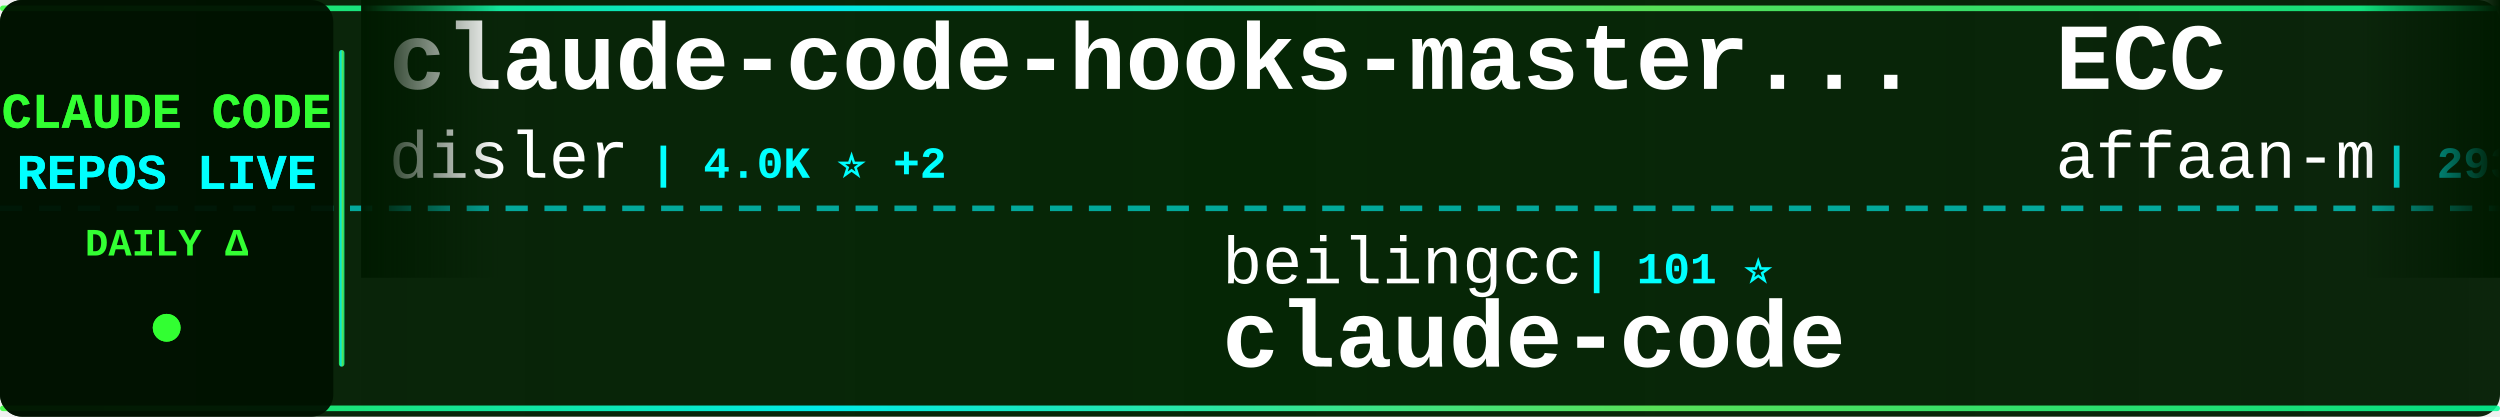
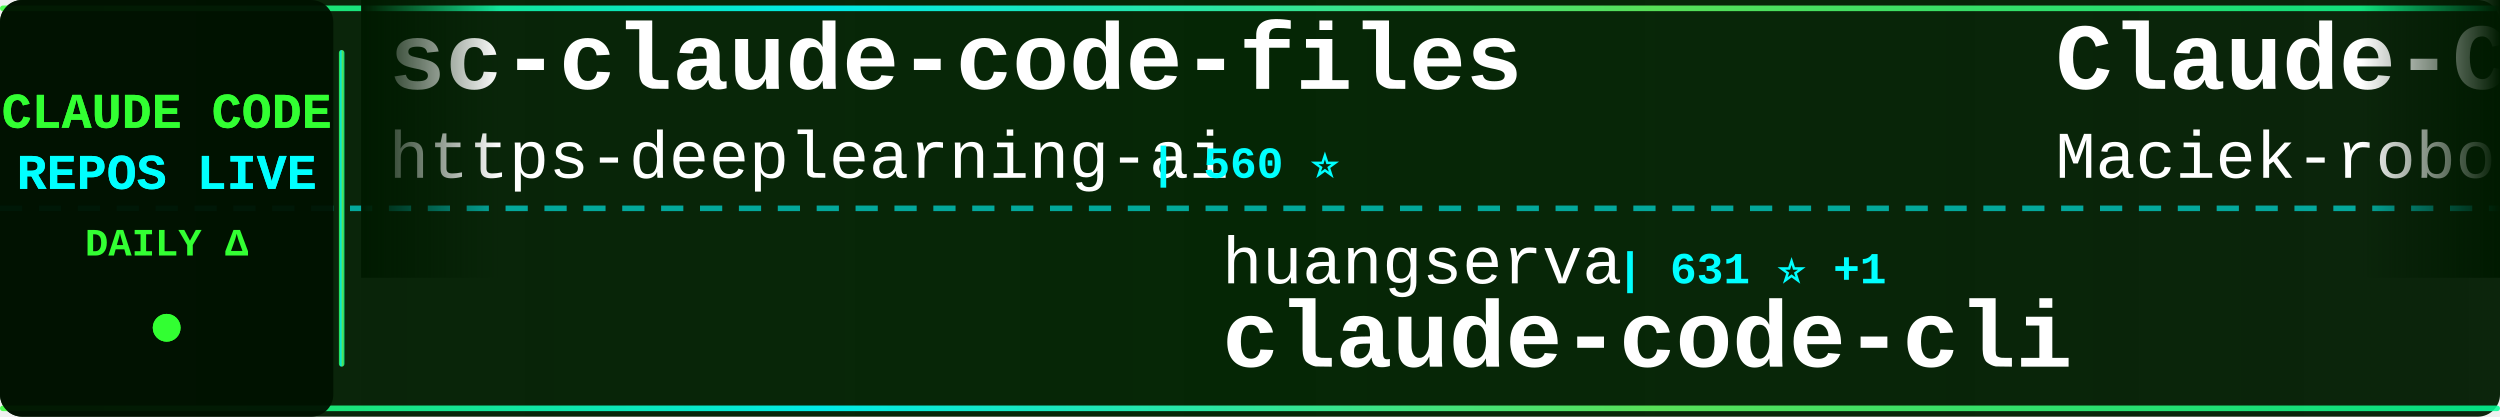
<svg xmlns="http://www.w3.org/2000/svg" width="900" height="150">
  <defs>
    <linearGradient id="tickerBg" x1="0%" y1="0%" x2="100%" y2="0%">
      <stop offset="0%" style="stop-color:#001a00;stop-opacity:0.95" />
      <stop offset="50%" style="stop-color:#002200;stop-opacity:0.98" />
      <stop offset="100%" style="stop-color:#001a00;stop-opacity:0.95" />
    </linearGradient>
    <linearGradient id="borderGrad" x1="0%" y1="0%" x2="100%" y2="0%">
      <stop offset="0%" style="stop-color:#33ff33;stop-opacity:0.85">
        <animate attributeName="stop-opacity" values="0.85;1;0.85" dur="2s" repeatCount="indefinite" />
      </stop>
      <stop offset="33%" style="stop-color:#00ffff;stop-opacity:0.9">
        <animate attributeName="stop-opacity" values="0.9;1;0.9" dur="2.2s" repeatCount="indefinite" />
      </stop>
      <stop offset="66%" style="stop-color:#66ff66;stop-opacity:0.85">
        <animate attributeName="stop-opacity" values="0.85;1;0.85" dur="1.8s" repeatCount="indefinite" />
      </stop>
      <stop offset="100%" style="stop-color:#00ff99;stop-opacity:0.85">
        <animate attributeName="stop-opacity" values="0.85;1;0.85" dur="2s" repeatCount="indefinite" />
      </stop>
    </linearGradient>
    <filter id="textGlow">
      <feGaussianBlur stdDeviation="0.1" result="coloredBlur" />
      <feMerge>
        <feMergeNode in="coloredBlur" />
        <feMergeNode in="SourceGraphic" />
      </feMerge>
    </filter>
    <filter id="metricGlow">
      <feGaussianBlur stdDeviation="0.2" result="coloredBlur" />
      <feMerge>
        <feMergeNode in="coloredBlur" />
        <feMergeNode in="SourceGraphic" />
      </feMerge>
    </filter>
    <linearGradient id="leftFade" x1="0%" y1="0%" x2="100%" y2="0%">
      <stop offset="0%" style="stop-color:#001a00;stop-opacity:1" />
      <stop offset="100%" style="stop-color:#001a00;stop-opacity:0" />
    </linearGradient>
    <linearGradient id="rightFade" x1="0%" y1="0%" x2="100%" y2="0%">
      <stop offset="0%" style="stop-color:#001a00;stop-opacity:0" />
      <stop offset="100%" style="stop-color:#001a00;stop-opacity:1" />
    </linearGradient>
  </defs>
  <rect width="900" height="150" fill="url(#tickerBg)" rx="8" />
  <rect x="0" y="2" width="900" height="2" fill="url(#borderGrad)" rx="1" />
  <rect x="0" y="146" width="900" height="2" fill="url(#borderGrad)" rx="1" />
  <line x1="0" y1="75" x2="900" y2="75" stroke="#00ffff" stroke-width="2" stroke-dasharray="8 6" opacity="0.6" />
  <rect x="0" y="0" width="120" height="150" fill="#001100" opacity="0.95" rx="8" />
  <text x="60" y="46" font-family="'Courier New', monospace" font-size="18" font-weight="bold" fill="#33ff33" text-anchor="middle" filter="url(#textGlow)">
    CLAUDE CODE
  </text>
  <text x="60" y="68" font-family="'Courier New', monospace" font-size="18" font-weight="bold" fill="#00ffff" text-anchor="middle" filter="url(#textGlow)">
    REPOS LIVE
  </text>
  <text x="60" y="92" font-family="'Courier New', monospace" font-size="14" font-weight="bold" fill="#33ff33" text-anchor="middle">
    DAILY Δ
  </text>
  <circle cx="60" cy="118" r="5" fill="#33ff33" filter="url(#metricGlow)">
    <animate attributeName="r" values="4;6;4" dur="1.5s" repeatCount="indefinite" />
    <animate attributeName="opacity" values="0.6;1;0.6" dur="1.5s" repeatCount="indefinite" />
  </circle>
  <rect x="122" y="18" width="2" height="114" fill="url(#borderGrad)" rx="1" />
  <clipPath id="tickerClip">
    <rect x="130" y="0" width="770" height="150" />
  </clipPath>
  <g clip-path="url(#tickerClip)">
    <g id="tickerItems">
      <animateTransform attributeName="transform" attributeType="XML" type="translate" from="0 0" to="-3000 0" dur="54s" repeatCount="indefinite" />
      <g transform="translate(0, 0)">
-         <text x="140" y="32" font-family="'Courier New', monospace" font-size="34" font-weight="bold" fill="#ffffff">claude-code-hooks-master...</text>
-         <text x="140" y="64" font-family="'Courier New', monospace" font-size="24" font-weight="normal" fill="#ffffff" opacity="1.0">disler</text>
-         <text x="234" y="64" font-family="'Courier New', monospace" font-size="16" font-weight="bold" fill="#00ffff"> | 4.0K ⭐ +2</text>
+         <text x="140" y="32" font-family="'Courier New', monospace" font-size="34" font-weight="bold" fill="#ffffff">sc-claude-code-files</text>
+         <text x="140" y="64" font-family="'Courier New', monospace" font-size="24" font-weight="normal" fill="#ffffff" opacity="1.0">https-deeplearning-ai</text>
+         <text x="414" y="64" font-family="'Courier New', monospace" font-size="16" font-weight="bold" fill="#00ffff"> | 560 ⭐</text>
      </g>
      <g transform="translate(300, 0)">
-         <text x="140" y="102" font-family="'Courier New', monospace" font-size="24" font-weight="normal" fill="#ffffff" opacity="1.0">beilingcc</text>
-         <text x="270" y="102" font-family="'Courier New', monospace" font-size="16" font-weight="bold" fill="#00ffff"> | 101 ⭐</text>
+         <text x="140" y="102" font-family="'Courier New', monospace" font-size="24" font-weight="normal" fill="#ffffff" opacity="1.0">huangserva</text>
+         <text x="282" y="102" font-family="'Courier New', monospace" font-size="16" font-weight="bold" fill="#00ffff"> | 631 ⭐ +1</text>
+         <text x="140" y="132" font-family="'Courier New', monospace" font-size="34" font-weight="bold" fill="#ffffff">claude-code-cli</text>
+       </g>
+       <g transform="translate(600, 0)">
+         <text x="140" y="32" font-family="'Courier New', monospace" font-size="34" font-weight="bold" fill="#ffffff">Claude-Code-Usage-Monito...</text>
+         <text x="140" y="64" font-family="'Courier New', monospace" font-size="24" font-weight="normal" fill="#ffffff" opacity="1.0">Maciek-roboblog</text>
+         <text x="342" y="64" font-family="'Courier New', monospace" font-size="16" font-weight="bold" fill="#00ffff"> | 8.8K ⭐</text>
+       </g>
+       <g transform="translate(900, 0)">
+         <text x="140" y="102" font-family="'Courier New', monospace" font-size="24" font-weight="normal" fill="#ffffff" opacity="1.0">disler</text>
+         <text x="234" y="102" font-family="'Courier New', monospace" font-size="16" font-weight="bold" fill="#00ffff"> | 1.7K ⭐</text>
+         <text x="140" y="132" font-family="'Courier New', monospace" font-size="34" font-weight="bold" fill="#ffffff">pi-vs-claude-code</text>
+       </g>
+       <g transform="translate(1200, 0)">
+         <text x="140" y="32" font-family="'Courier New', monospace" font-size="34" font-weight="bold" fill="#ffffff">claude-code-from-scratch</text>
+         <text x="140" y="64" font-family="'Courier New', monospace" font-size="24" font-weight="normal" fill="#ffffff" opacity="1.0">Windy3f3f3f3f</text>
+         <text x="318" y="64" font-family="'Courier New', monospace" font-size="16" font-weight="bold" fill="#00ffff"> | 2.8K ⭐ +2</text>
+       </g>
+       <g transform="translate(1500, 0)">
+         <text x="140" y="102" font-family="'Courier New', monospace" font-size="24" font-weight="normal" fill="#ffffff" opacity="1.0">ykdojo</text>
+         <text x="234" y="102" font-family="'Courier New', monospace" font-size="16" font-weight="bold" fill="#00ffff"> | 10.3K ⭐ +5</text>
+         <text x="140" y="132" font-family="'Courier New', monospace" font-size="34" font-weight="bold" fill="#ffffff">claude-code-tips</text>
+       </g>
+       <g transform="translate(1800, 0)">
+         <text x="140" y="32" font-family="'Courier New', monospace" font-size="34" font-weight="bold" fill="#ffffff">ClaudeCode-Portable</text>
+         <text x="140" y="64" font-family="'Courier New', monospace" font-size="24" font-weight="normal" fill="#ffffff" opacity="1.0">techjarves</text>
+         <text x="282" y="64" font-family="'Courier New', monospace" font-size="16" font-weight="bold" fill="#00ffff"> | 1.6K ⭐ +4</text>
+       </g>
+       <g transform="translate(2100, 0)">
+         <text x="140" y="102" font-family="'Courier New', monospace" font-size="24" font-weight="normal" fill="#ffffff" opacity="1.0">xorespesp</text>
+         <text x="270" y="102" font-family="'Courier New', monospace" font-size="16" font-weight="bold" fill="#00ffff"> | 229 ⭐</text>
        <text x="140" y="132" font-family="'Courier New', monospace" font-size="34" font-weight="bold" fill="#ffffff">claude-code</text>
      </g>
-       <g transform="translate(600, 0)">
-         <text x="140" y="32" font-family="'Courier New', monospace" font-size="34" font-weight="bold" fill="#ffffff">ECC</text>
-         <text x="140" y="64" font-family="'Courier New', monospace" font-size="24" font-weight="normal" fill="#ffffff" opacity="1.0">affaan-m</text>
-         <text x="258" y="64" font-family="'Courier New', monospace" font-size="16" font-weight="bold" fill="#00ffff"> | 293.4K ⭐ +676</text>
-       </g>
-       <g transform="translate(900, 0)">
-         <text x="140" y="102" font-family="'Courier New', monospace" font-size="24" font-weight="normal" fill="#ffffff" opacity="1.0">Alishahryar1</text>
-         <text x="306" y="102" font-family="'Courier New', monospace" font-size="16" font-weight="bold" fill="#00ffff"> | 65.2K ⭐ +255</text>
-         <text x="140" y="132" font-family="'Courier New', monospace" font-size="34" font-weight="bold" fill="#ffffff">free-claude-code</text>
-       </g>
-       <g transform="translate(1200, 0)">
-         <text x="140" y="32" font-family="'Courier New', monospace" font-size="34" font-weight="bold" fill="#ffffff">claude-code</text>
-         <text x="140" y="64" font-family="'Courier New', monospace" font-size="24" font-weight="normal" fill="#ffffff" opacity="1.0">freestylefly</text>
-         <text x="306" y="64" font-family="'Courier New', monospace" font-size="16" font-weight="bold" fill="#00ffff"> | 132 ⭐</text>
-       </g>
-       <g transform="translate(1500, 0)">
-         <text x="140" y="102" font-family="'Courier New', monospace" font-size="24" font-weight="normal" fill="#ffffff" opacity="1.0">Cranot</text>
-         <text x="234" y="102" font-family="'Courier New', monospace" font-size="16" font-weight="bold" fill="#00ffff"> | 2.9K ⭐ +1</text>
-         <text x="140" y="132" font-family="'Courier New', monospace" font-size="34" font-weight="bold" fill="#ffffff">claude-code-guide</text>
-       </g>
-       <g transform="translate(1800, 0)">
-         <text x="140" y="32" font-family="'Courier New', monospace" font-size="34" font-weight="bold" fill="#ffffff">Claude-Code-Game-Studios</text>
-         <text x="140" y="64" font-family="'Courier New', monospace" font-size="24" font-weight="normal" fill="#ffffff" opacity="1.0">Donchitos</text>
-         <text x="270" y="64" font-family="'Courier New', monospace" font-size="16" font-weight="bold" fill="#00ffff"> | 30.5K ⭐ +1.1K</text>
-       </g>
-       <g transform="translate(2100, 0)">
-         <text x="140" y="102" font-family="'Courier New', monospace" font-size="24" font-weight="normal" fill="#ffffff" opacity="1.0">lintsinghua</text>
-         <text x="294" y="102" font-family="'Courier New', monospace" font-size="16" font-weight="bold" fill="#00ffff"> | 4.3K ⭐ +3</text>
-         <text x="140" y="132" font-family="'Courier New', monospace" font-size="34" font-weight="bold" fill="#ffffff">claude-code-book</text>
-       </g>
      <g transform="translate(2400, 0)">
-         <text x="140" y="32" font-family="'Courier New', monospace" font-size="34" font-weight="bold" fill="#ffffff">everything-claude-code</text>
-         <text x="140" y="64" font-family="'Courier New', monospace" font-size="24" font-weight="normal" fill="#ffffff" opacity="1.0">WorldFlowAI</text>
-         <text x="294" y="64" font-family="'Courier New', monospace" font-size="16" font-weight="bold" fill="#00ffff"> | 5.7K ⭐ +54</text>
+         <text x="140" y="32" font-family="'Courier New', monospace" font-size="34" font-weight="bold" fill="#ffffff">ClaudeCodeAgents</text>
+         <text x="140" y="64" font-family="'Courier New', monospace" font-size="24" font-weight="normal" fill="#ffffff" opacity="1.0">darcyegb</text>
+         <text x="258" y="64" font-family="'Courier New', monospace" font-size="16" font-weight="bold" fill="#00ffff"> | 779 ⭐</text>
      </g>
      <g transform="translate(2700, 0)">
-         <text x="140" y="102" font-family="'Courier New', monospace" font-size="24" font-weight="normal" fill="#ffffff" opacity="1.0">huangjia2019</text>
-         <text x="306" y="102" font-family="'Courier New', monospace" font-size="16" font-weight="bold" fill="#00ffff"> | 1.1K ⭐</text>
-         <text x="140" y="132" font-family="'Courier New', monospace" font-size="34" font-weight="bold" fill="#ffffff">claude-code-engineering</text>
+         <text x="140" y="102" font-family="'Courier New', monospace" font-size="24" font-weight="normal" fill="#ffffff" opacity="1.0">musistudio</text>
+         <text x="282" y="102" font-family="'Courier New', monospace" font-size="16" font-weight="bold" fill="#00ffff"> | 37.9K ⭐ +14</text>
+         <text x="140" y="132" font-family="'Courier New', monospace" font-size="34" font-weight="bold" fill="#ffffff">claude-code-router</text>
      </g>
      <g transform="translate(3000, 0)">
-         <text x="140" y="32" font-family="'Courier New', monospace" font-size="34" font-weight="bold" fill="#ffffff">claude-code-hooks-master...</text>
-         <text x="140" y="64" font-family="'Courier New', monospace" font-size="24" font-weight="normal" fill="#ffffff" opacity="1.0">disler</text>
-         <text x="234" y="64" font-family="'Courier New', monospace" font-size="16" font-weight="bold" fill="#00ffff"> | 4.0K ⭐ +2</text>
+         <text x="140" y="32" font-family="'Courier New', monospace" font-size="34" font-weight="bold" fill="#ffffff">sc-claude-code-files</text>
+         <text x="140" y="64" font-family="'Courier New', monospace" font-size="24" font-weight="normal" fill="#ffffff" opacity="1.0">https-deeplearning-ai</text>
+         <text x="414" y="64" font-family="'Courier New', monospace" font-size="16" font-weight="bold" fill="#00ffff"> | 560 ⭐</text>
      </g>
      <g transform="translate(3300, 0)">
-         <text x="140" y="102" font-family="'Courier New', monospace" font-size="24" font-weight="normal" fill="#ffffff" opacity="1.0">beilingcc</text>
-         <text x="270" y="102" font-family="'Courier New', monospace" font-size="16" font-weight="bold" fill="#00ffff"> | 101 ⭐</text>
-         <text x="140" y="132" font-family="'Courier New', monospace" font-size="34" font-weight="bold" fill="#ffffff">claude-code</text>
+         <text x="140" y="102" font-family="'Courier New', monospace" font-size="24" font-weight="normal" fill="#ffffff" opacity="1.0">huangserva</text>
+         <text x="282" y="102" font-family="'Courier New', monospace" font-size="16" font-weight="bold" fill="#00ffff"> | 631 ⭐ +1</text>
+         <text x="140" y="132" font-family="'Courier New', monospace" font-size="34" font-weight="bold" fill="#ffffff">claude-code-cli</text>
      </g>
      <g transform="translate(3600, 0)">
-         <text x="140" y="32" font-family="'Courier New', monospace" font-size="34" font-weight="bold" fill="#ffffff">ECC</text>
-         <text x="140" y="64" font-family="'Courier New', monospace" font-size="24" font-weight="normal" fill="#ffffff" opacity="1.0">affaan-m</text>
-         <text x="258" y="64" font-family="'Courier New', monospace" font-size="16" font-weight="bold" fill="#00ffff"> | 293.4K ⭐ +676</text>
+         <text x="140" y="32" font-family="'Courier New', monospace" font-size="34" font-weight="bold" fill="#ffffff">Claude-Code-Usage-Monito...</text>
+         <text x="140" y="64" font-family="'Courier New', monospace" font-size="24" font-weight="normal" fill="#ffffff" opacity="1.0">Maciek-roboblog</text>
+         <text x="342" y="64" font-family="'Courier New', monospace" font-size="16" font-weight="bold" fill="#00ffff"> | 8.8K ⭐</text>
      </g>
      <g transform="translate(3900, 0)">
-         <text x="140" y="102" font-family="'Courier New', monospace" font-size="24" font-weight="normal" fill="#ffffff" opacity="1.0">Alishahryar1</text>
-         <text x="306" y="102" font-family="'Courier New', monospace" font-size="16" font-weight="bold" fill="#00ffff"> | 65.2K ⭐ +255</text>
-         <text x="140" y="132" font-family="'Courier New', monospace" font-size="34" font-weight="bold" fill="#ffffff">free-claude-code</text>
+         <text x="140" y="102" font-family="'Courier New', monospace" font-size="24" font-weight="normal" fill="#ffffff" opacity="1.0">disler</text>
+         <text x="234" y="102" font-family="'Courier New', monospace" font-size="16" font-weight="bold" fill="#00ffff"> | 1.7K ⭐</text>
+         <text x="140" y="132" font-family="'Courier New', monospace" font-size="34" font-weight="bold" fill="#ffffff">pi-vs-claude-code</text>
      </g>
    </g>
  </g>
  <rect x="130" y="0" width="50" height="100" fill="url(#leftFade)" />
  <rect x="850" y="0" width="50" height="100" fill="url(#rightFade)" />
</svg>
